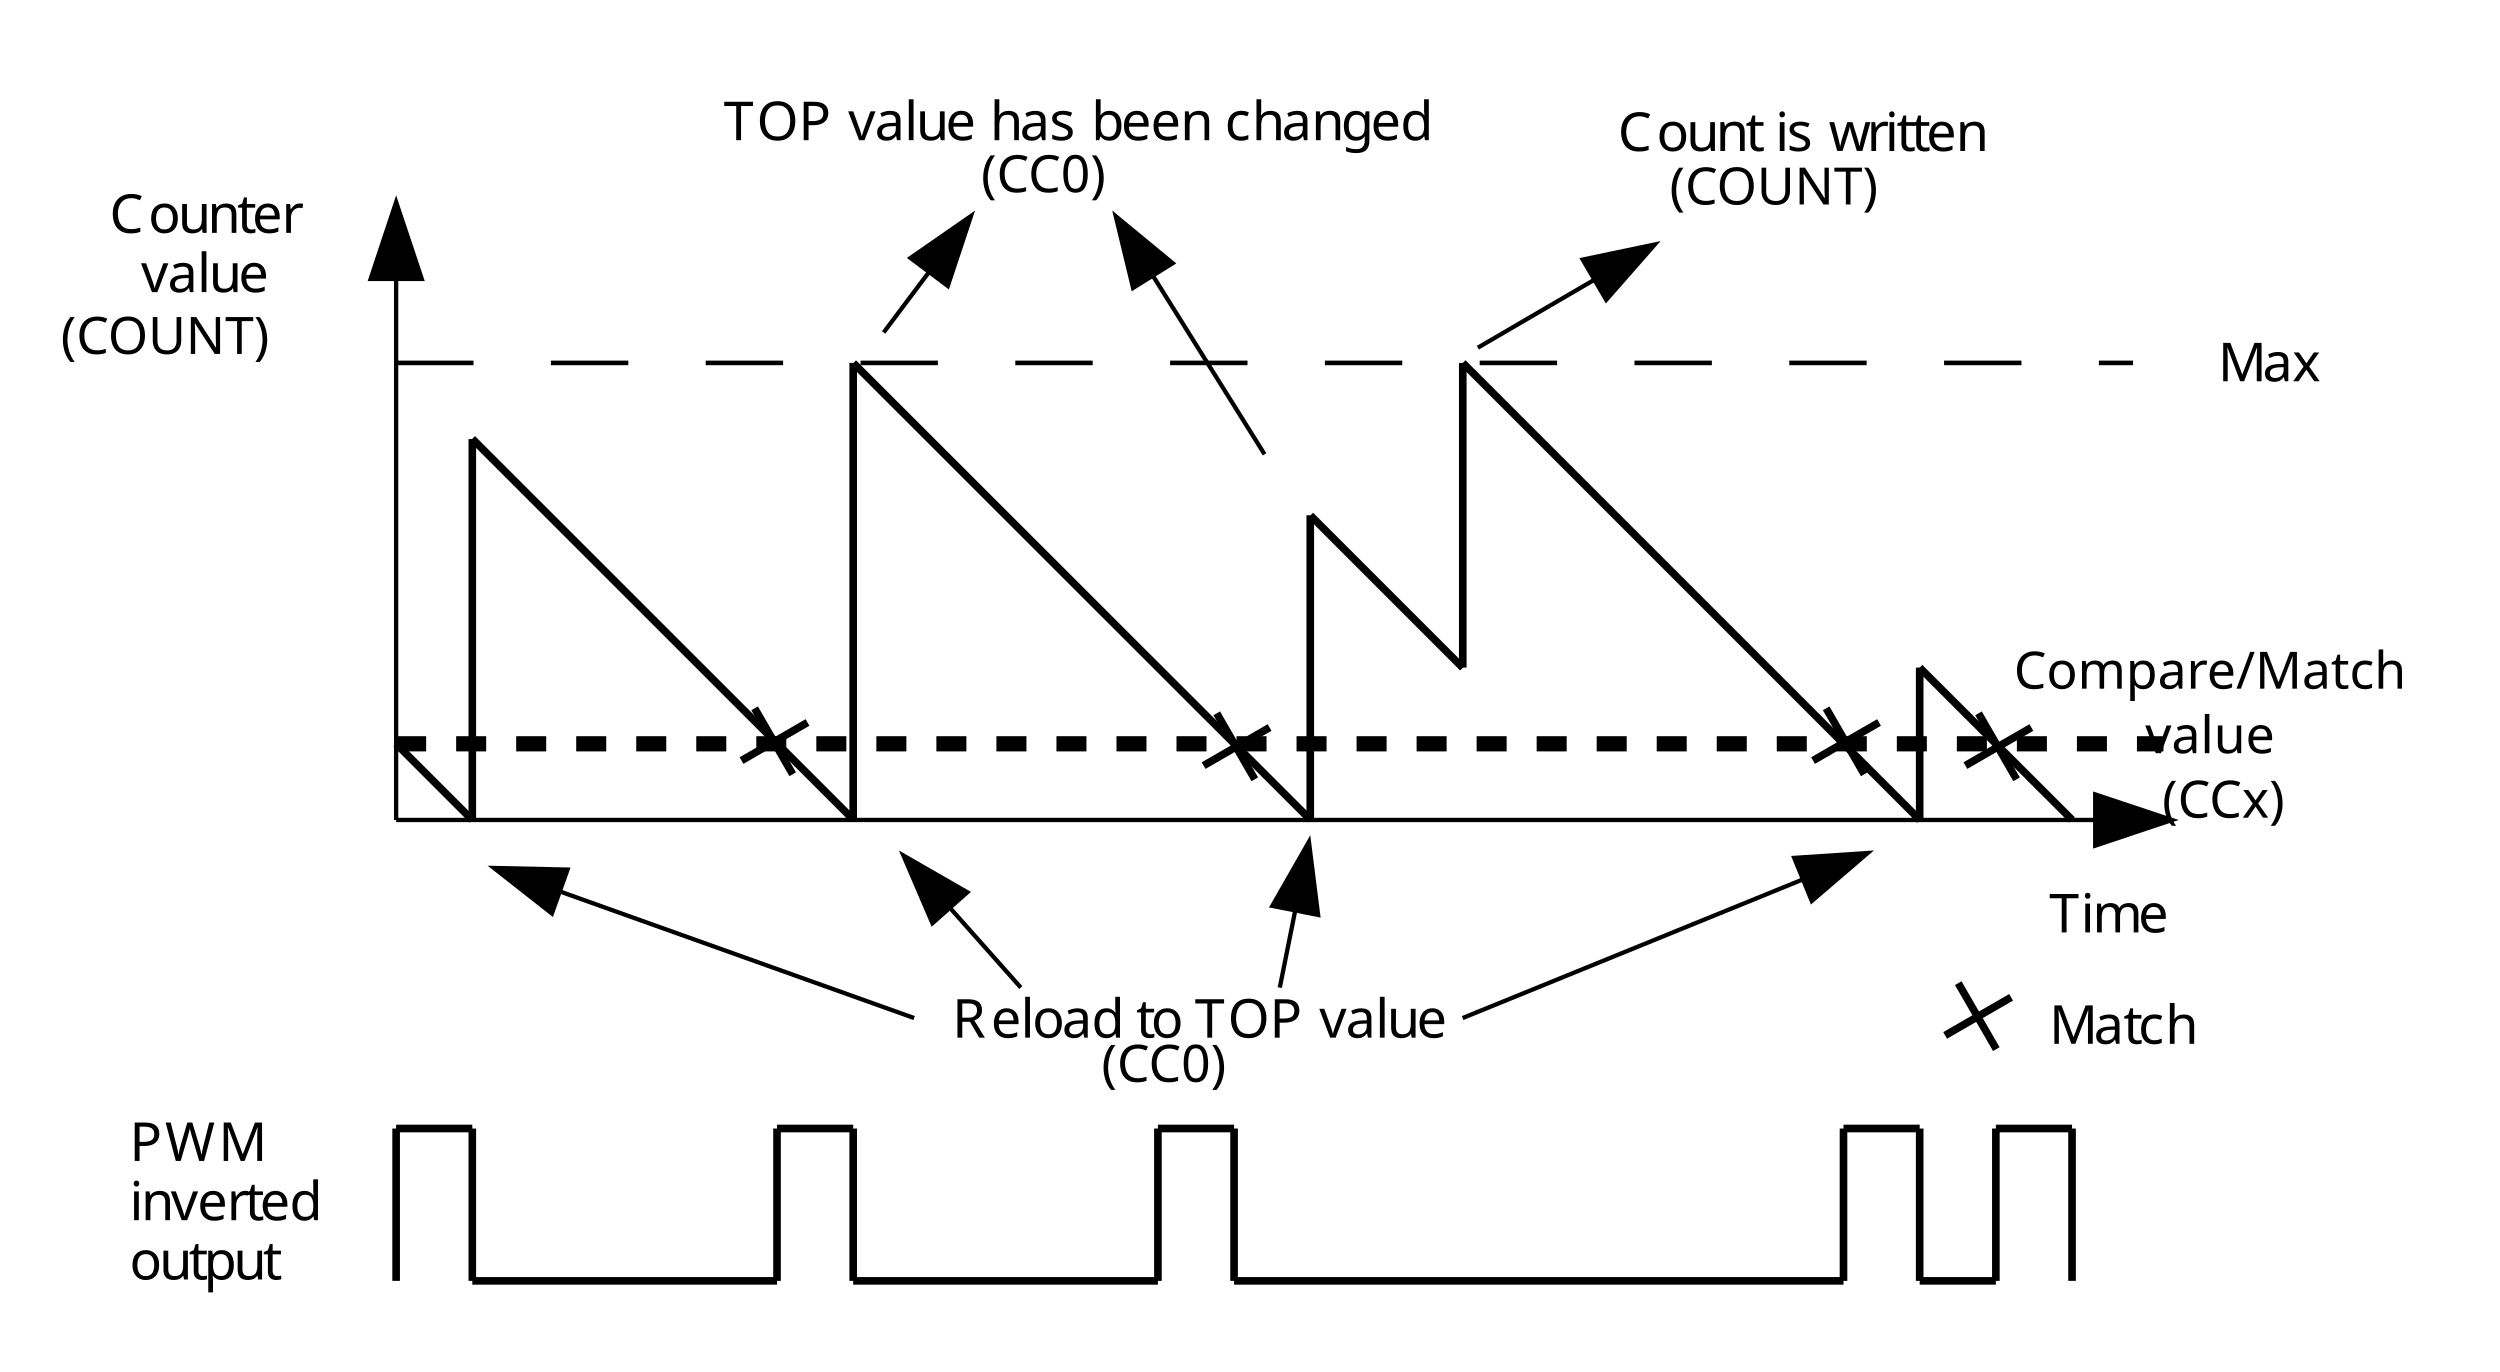
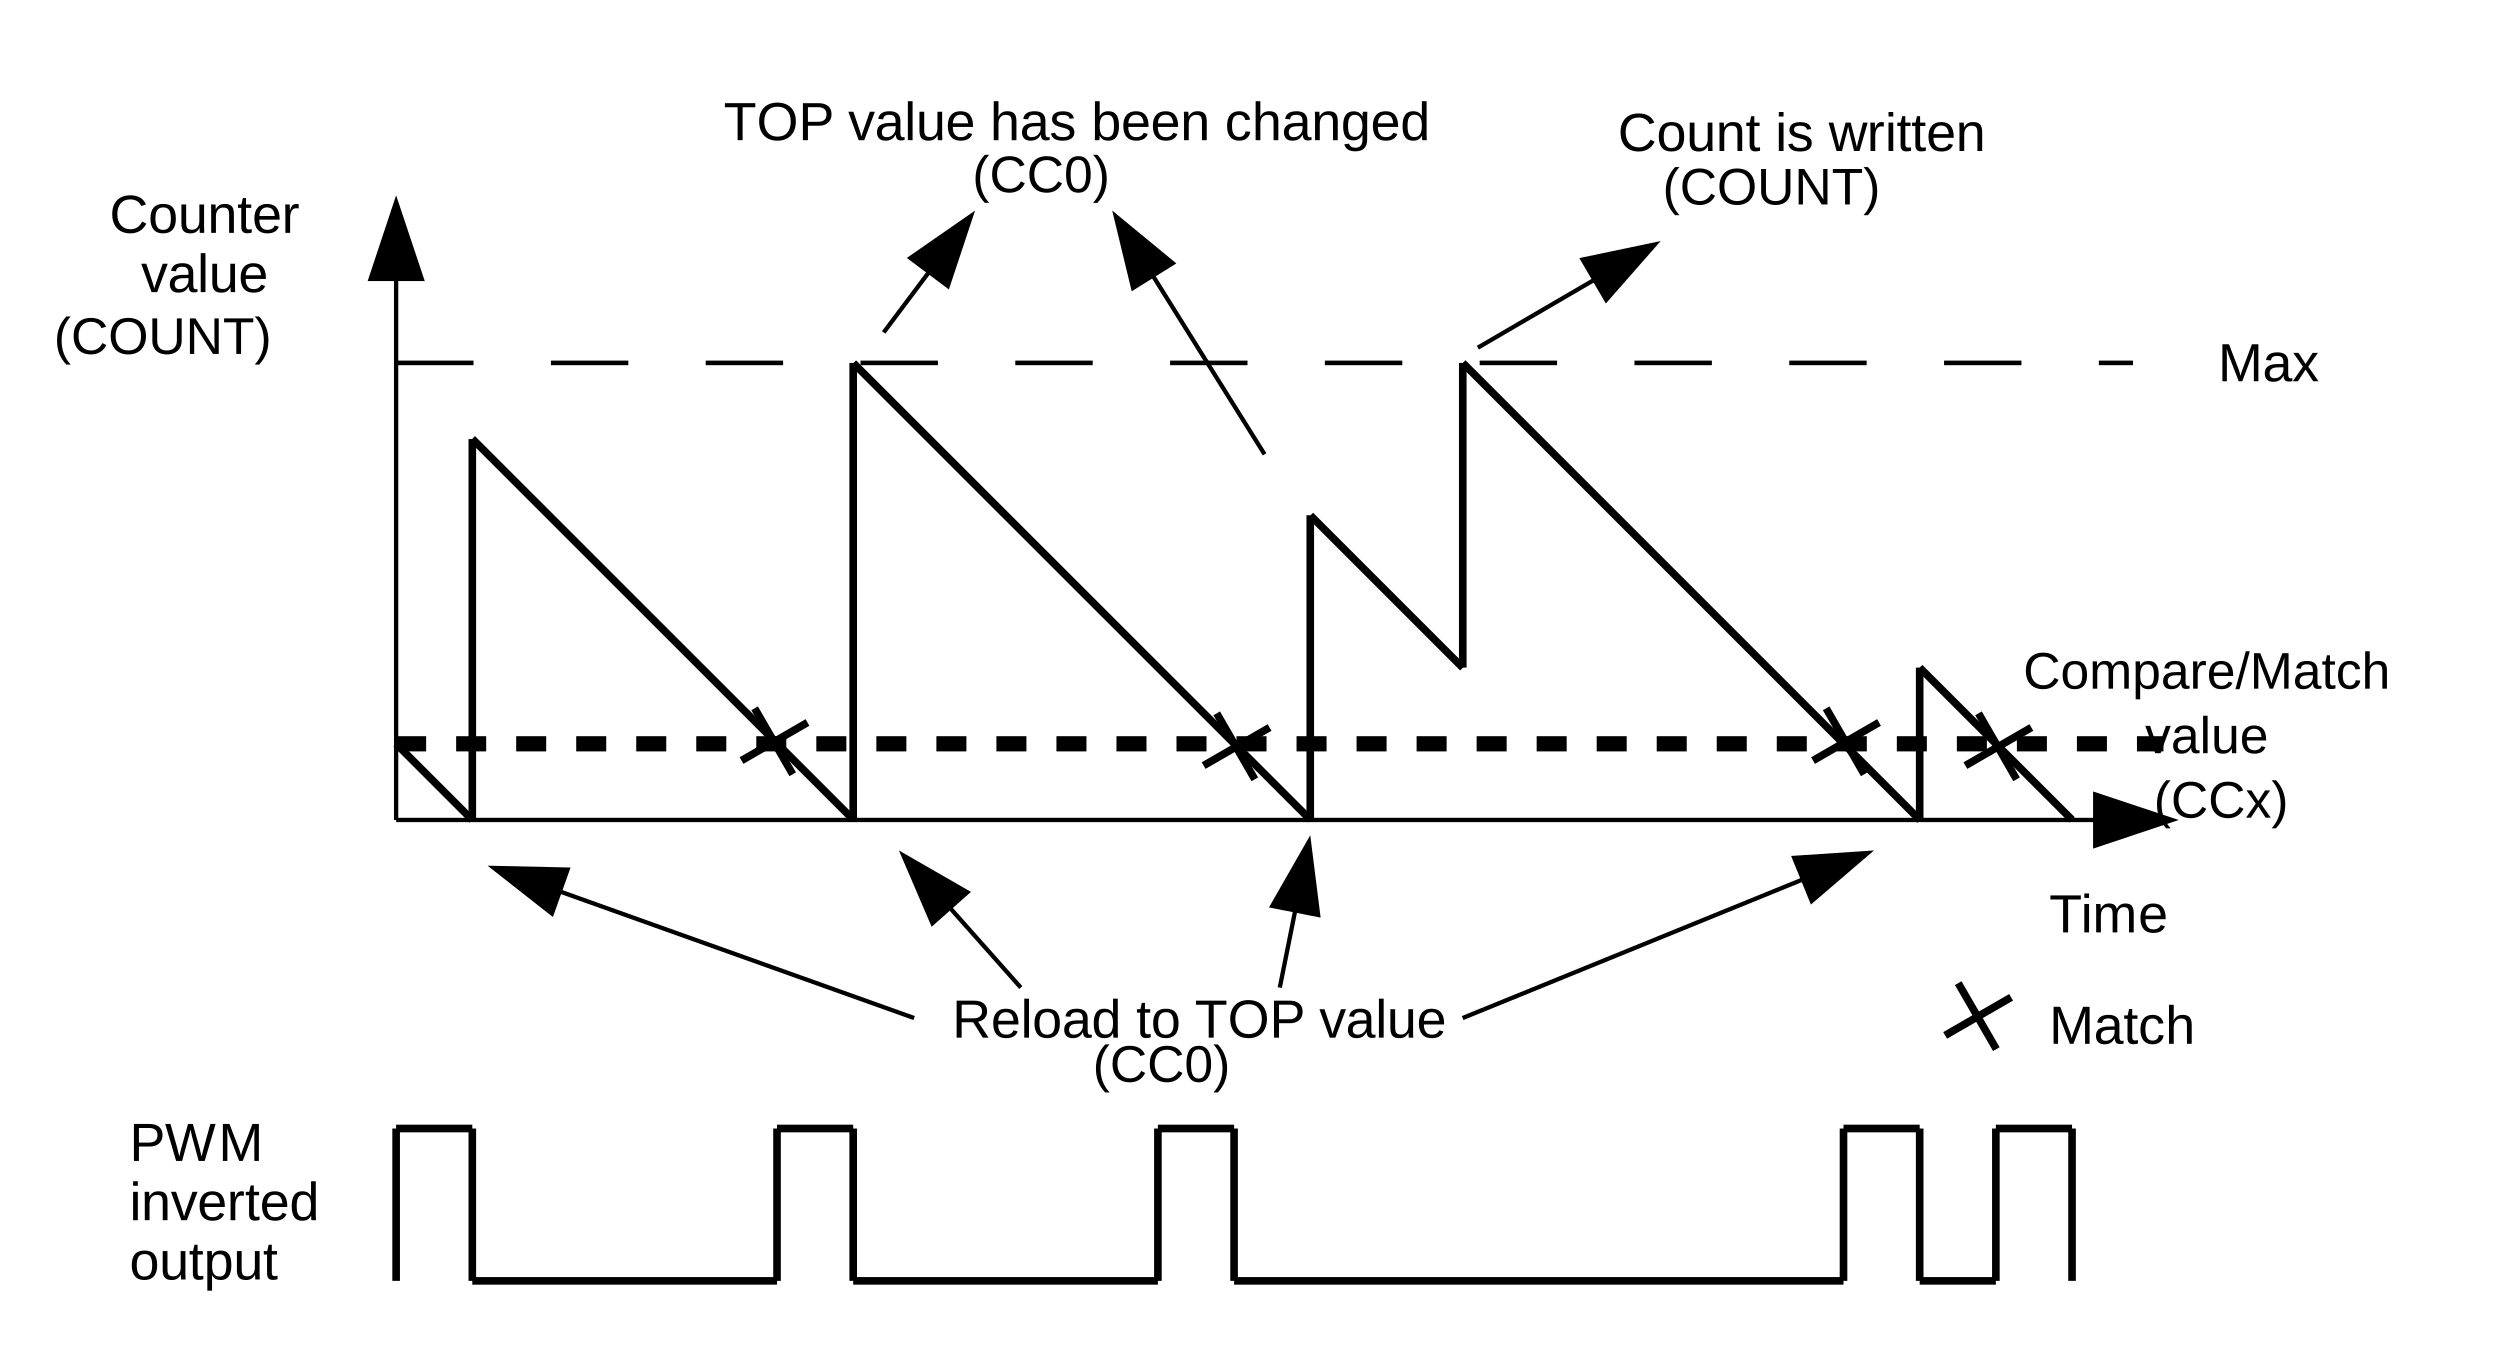
<svg xmlns="http://www.w3.org/2000/svg" width="581.419" height="318.898" id="svg2" version="1.1">
  <defs id="defs4">
    <font horiz-adv-x="2048" id="EmbeddedFont_1" horiz-origin-x="0" horiz-origin-y="0" vert-origin-x="45" vert-origin-y="90" vert-adv-y="90">
-       <font-face id="font-face2990" descent="450" ascent="1852" font-style="normal" font-weight="normal" units-per-em="2048" font-family="Arial embedded" />
+       <font-face id="font-face2990" descent="450" ascent="1852" font-style="normal" font-weight="normal" units-per-em="2048" font-family="Arial" />
      <missing-glyph id="missing-glyph2992" d="M 0,0 L 2047,0 2047,2047 0,2047 0,0 Z" horiz-adv-x="2048" />
      <glyph id="glyph2994" d="M 15,0 L 403,552 44,1062 269,1062 432,813 C 463,766 487,726 506,694 535,738 562,777 587,811 L 766,1062 981,1062 614,562 1009,0 788,0 570,330 512,419 233,0 15,0 Z" horiz-adv-x="954" unicode="x" />
      <glyph id="glyph2996" d="M 331,0 L 6,1062 192,1062 361,449 424,221 C 427,232 445,305 479,440 L 648,1062 833,1062 992,446 1045,243 1106,448 1288,1062 1463,1062 1131,0 944,0 775,636 734,817 519,0 331,0 Z" horiz-adv-x="1430" unicode="w" />
      <glyph id="glyph2998" d="M 430,0 L 26,1062 216,1062 444,426 C 469,357 491,286 512,212 528,268 550,335 579,414 L 815,1062 1000,1062 598,0 430,0 Z" horiz-adv-x="954" unicode="v" />
      <glyph id="glyph3000" d="M 831,0 L 831,156 C 748,36 636,-24 494,-24 431,-24 373,-12 319,12 264,36 224,66 198,103 171,139 153,183 142,236 135,271 131,327 131,404 L 131,1062 311,1062 311,473 C 311,379 315,316 322,283 333,236 357,199 394,172 431,145 476,131 530,131 584,131 635,145 682,173 729,200 763,238 783,286 802,333 812,402 812,493 L 812,1062 992,1062 992,0 831,0 Z" horiz-adv-x="848" unicode="u" />
      <glyph id="glyph3002" d="M 528,161 L 554,2 C 503,-9 458,-14 418,-14 353,-14 302,-4 266,17 230,38 205,65 190,99 175,132 168,203 168,311 L 168,922 36,922 36,1062 168,1062 168,1325 347,1433 347,1062 528,1062 528,922 347,922 347,301 C 347,250 350,217 357,202 363,187 373,176 388,167 402,158 422,154 449,154 469,154 495,156 528,161 Z" horiz-adv-x="504" unicode="t" />
      <glyph id="glyph3004" d="M 63,317 L 241,345 C 251,274 279,219 325,181 370,143 434,124 516,124 599,124 660,141 700,175 740,208 760,248 760,293 760,334 742,366 707,389 682,405 621,425 523,450 391,483 300,512 249,537 198,561 159,595 133,638 106,681 93,728 93,780 93,827 104,871 126,912 147,952 177,985 214,1012 242,1033 280,1050 329,1065 377,1079 429,1086 484,1086 567,1086 641,1074 704,1050 767,1026 813,994 843,953 873,912 894,857 905,788 L 729,764 C 721,819 698,861 660,892 621,923 567,938 497,938 414,938 355,924 320,897 285,870 267,838 267,801 267,778 274,757 289,738 304,719 327,703 358,690 376,683 429,668 517,644 644,610 733,582 784,561 834,539 873,507 902,466 931,425 945,373 945,312 945,252 928,196 893,143 858,90 807,49 741,20 675,-9 600,-24 517,-24 379,-24 274,5 202,62 129,119 83,204 63,317 Z" horiz-adv-x="874" unicode="s" />
      <glyph id="glyph3006" d="M 133,0 L 133,1062 295,1062 295,901 C 336,976 375,1026 410,1050 445,1074 483,1086 525,1086 586,1086 647,1067 710,1028 L 648,861 C 604,887 560,900 516,900 477,900 441,888 410,865 379,841 356,808 343,766 323,702 313,632 313,556 L 313,0 133,0 Z" horiz-adv-x="557" unicode="r" />
      <glyph id="glyph3008" d="M 135,-407 L 135,1062 299,1062 299,924 C 338,978 381,1019 430,1046 479,1073 538,1086 607,1086 698,1086 778,1063 847,1016 916,969 969,904 1004,819 1039,734 1057,640 1057,539 1057,430 1038,333 999,246 960,159 903,92 829,46 754,-1 676,-24 594,-24 534,-24 480,-11 433,14 385,39 346,71 315,110 L 315,-407 135,-407 Z M 298,525 C 298,388 326,287 381,222 436,157 503,124 582,124 662,124 731,158 788,226 845,293 873,398 873,540 873,675 845,777 790,844 734,911 667,945 590,945 513,945 446,909 387,838 328,766 298,662 298,525 Z" horiz-adv-x="901" unicode="p" />
      <glyph id="glyph3010" d="M 68,531 C 68,728 123,873 232,968 323,1047 435,1086 566,1086 712,1086 831,1038 924,943 1017,847 1063,715 1063,546 1063,409 1043,302 1002,224 961,145 901,84 823,41 744,-2 659,-24 566,-24 417,-24 297,24 206,119 114,214 68,352 68,531 Z M 253,531 C 253,395 283,293 342,226 401,158 476,124 566,124 655,124 730,158 789,226 848,294 878,398 878,537 878,668 848,768 789,836 729,903 655,937 566,937 476,937 401,903 342,836 283,769 253,667 253,531 Z" horiz-adv-x="980" unicode="o" />
      <glyph id="glyph3012" d="M 135,0 L 135,1062 297,1062 297,911 C 375,1028 488,1086 635,1086 699,1086 758,1075 812,1052 865,1029 905,998 932,961 959,924 977,879 988,828 995,795 998,736 998,653 L 998,0 818,0 818,646 C 818,719 811,774 797,811 783,847 758,876 723,898 687,919 645,930 597,930 520,930 454,906 399,857 343,808 315,716 315,580 L 315,0 135,0 Z" horiz-adv-x="848" unicode="n" />
      <glyph id="glyph3014" d="M 135,0 L 135,1062 296,1062 296,913 C 329,965 374,1007 429,1039 484,1070 547,1086 618,1086 697,1086 761,1070 812,1037 862,1004 897,959 918,900 1002,1024 1111,1086 1246,1086 1351,1086 1432,1057 1489,999 1546,940 1574,850 1574,729 L 1574,0 1395,0 1395,669 C 1395,741 1389,793 1378,825 1366,856 1345,882 1314,901 1283,920 1247,930 1206,930 1131,930 1069,905 1020,856 971,806 946,726 946,617 L 946,0 766,0 766,690 C 766,770 751,830 722,870 693,910 645,930 578,930 527,930 481,917 438,890 395,863 363,824 344,773 325,722 315,648 315,551 L 315,0 135,0 Z" horiz-adv-x="1457" unicode="m" />
      <glyph id="glyph3016" d="M 131,0 L 131,1466 311,1466 311,0 131,0 Z" horiz-adv-x="186" unicode="l" />
      <glyph id="glyph3018" d="M 136,1259 L 136,1466 316,1466 316,1259 136,1259 Z M 136,0 L 136,1062 316,1062 316,0 136,0 Z" horiz-adv-x="160" unicode="i" />
      <glyph id="glyph3020" d="M 135,0 L 135,1466 315,1466 315,940 C 399,1037 505,1086 633,1086 712,1086 780,1071 838,1040 896,1009 938,966 963,911 988,856 1000,777 1000,673 L 1000,0 820,0 820,673 C 820,763 801,829 762,870 723,911 667,931 596,931 543,931 493,917 446,890 399,862 365,824 345,777 325,730 315,664 315,581 L 315,0 135,0 Z" horiz-adv-x="848" unicode="h" />
      <glyph id="glyph3022" d="M 102,-88 L 277,-114 C 284,-168 305,-207 338,-232 383,-265 444,-282 521,-282 604,-282 669,-265 714,-232 759,-199 790,-152 806,-92 815,-55 820,22 819,139 740,46 642,0 525,0 379,0 266,53 186,158 106,263 66,390 66,537 66,638 84,732 121,818 158,903 211,969 281,1016 350,1063 432,1086 526,1086 651,1086 755,1035 836,934 L 836,1062 1002,1062 1002,144 C 1002,-21 985,-138 952,-207 918,-276 865,-331 792,-371 719,-411 629,-431 522,-431 395,-431 293,-402 215,-345 137,-288 99,-203 102,-88 Z M 251,550 C 251,411 279,309 334,245 389,181 459,149 542,149 625,149 694,181 750,245 806,308 834,408 834,544 834,674 805,772 748,838 690,904 620,937 539,937 459,937 391,905 335,840 279,775 251,678 251,550 Z" horiz-adv-x="927" unicode="g" />
      <glyph id="glyph3024" d="M 862,342 L 1048,319 C 1019,210 964,126 885,66 806,6 704,-24 581,-24 426,-24 303,24 212,120 121,215 75,349 75,522 75,701 121,839 213,938 305,1037 424,1086 571,1086 713,1086 829,1038 919,941 1009,844 1054,708 1054,533 1054,522 1054,506 1053,485 L 261,485 C 268,368 301,279 360,217 419,155 493,124 582,124 648,124 704,141 751,176 798,211 835,266 862,342 Z M 271,633 L 864,633 C 856,722 833,789 796,834 739,903 664,938 573,938 490,938 421,910 365,855 308,800 277,726 271,633 Z" horiz-adv-x="980" unicode="e" />
      <glyph id="glyph3026" d="M 824,0 L 824,134 C 757,29 658,-24 527,-24 442,-24 365,-1 294,46 223,93 168,158 129,242 90,325 70,421 70,530 70,636 88,732 123,819 158,905 211,971 282,1017 353,1063 432,1086 519,1086 583,1086 640,1073 690,1046 740,1019 781,983 812,940 L 812,1466 991,1466 991,0 824,0 Z M 255,530 C 255,394 284,292 341,225 398,158 466,124 544,124 623,124 690,156 745,221 800,285 827,383 827,515 827,660 799,767 743,835 687,903 618,937 536,937 456,937 389,904 336,839 282,774 255,671 255,530 Z" horiz-adv-x="927" unicode="d" />
      <glyph id="glyph3028" d="M 828,389 L 1005,366 C 986,244 936,149 857,80 777,11 679,-24 563,-24 418,-24 301,24 213,119 124,214 80,350 80,527 80,642 99,742 137,828 175,914 233,979 311,1022 388,1065 473,1086 564,1086 679,1086 774,1057 847,999 920,940 967,857 988,750 L 813,723 C 796,794 767,848 725,884 682,920 631,938 571,938 480,938 407,906 350,841 293,776 265,673 265,532 265,389 292,286 347,221 402,156 473,124 561,124 632,124 691,146 738,189 785,232 815,299 828,389 Z" horiz-adv-x="927" unicode="c" />
      <glyph id="glyph3030" d="M 301,0 L 134,0 134,1466 314,1466 314,943 C 390,1038 487,1086 605,1086 670,1086 732,1073 791,1047 849,1020 897,983 935,936 972,888 1002,830 1023,763 1044,696 1055,624 1055,547 1055,365 1010,224 920,125 830,26 722,-24 596,-24 471,-24 372,28 301,133 L 301,0 Z M 299,539 C 299,412 316,320 351,263 408,170 484,124 581,124 660,124 728,158 785,227 842,295 871,397 871,532 871,671 844,773 789,839 734,905 667,938 589,938 510,938 442,904 385,836 328,767 299,668 299,539 Z" horiz-adv-x="901" unicode="b" />
      <glyph id="glyph3032" d="M 828,131 C 761,74 697,34 636,11 574,-12 508,-24 437,-24 320,-24 231,5 168,62 105,119 74,191 74,280 74,332 86,380 110,423 133,466 164,500 203,526 241,552 284,572 332,585 367,594 421,603 492,612 637,629 744,650 813,674 814,699 814,714 814,721 814,794 797,846 763,876 717,917 649,937 558,937 473,937 411,922 371,893 330,863 300,810 281,735 L 105,759 C 121,834 147,895 184,942 221,988 274,1024 343,1049 412,1074 493,1086 584,1086 675,1086 748,1075 805,1054 862,1033 903,1006 930,974 957,941 975,900 986,851 992,820 995,765 995,685 L 995,445 C 995,278 999,172 1007,128 1014,83 1029,41 1052,0 L 864,0 C 845,37 833,81 828,131 Z M 813,533 C 748,506 650,484 519,465 445,454 393,442 362,429 331,416 308,396 291,371 274,345 266,316 266,285 266,237 284,197 321,165 357,133 410,117 480,117 549,117 611,132 665,163 719,193 759,234 784,287 803,328 813,388 813,467 L 813,533 Z" horiz-adv-x="980" unicode="a" />
      <glyph id="glyph3034" d="M -31,-407 L -31,-277 1162,-277 1162,-407 -31,-407 Z" horiz-adv-x="1192" unicode="_" />
      <glyph id="glyph3036" d="M 414,0 L 25,1466 224,1466 447,505 C 471,404 492,304 509,205 546,362 568,452 575,476 L 854,1466 1088,1466 1298,724 C 1351,540 1389,367 1412,205 1431,298 1455,404 1485,524 L 1715,1466 1910,1466 1508,0 1321,0 1012,1117 C 986,1210 971,1268 966,1289 951,1222 936,1164 923,1117 L 612,0 414,0 Z" horiz-adv-x="1986" unicode="W" />
      <glyph id="glyph3038" d="M 531,0 L 531,1293 48,1293 48,1466 1210,1466 1210,1293 725,1293 725,0 531,0 Z" horiz-adv-x="1166" unicode="T" />
      <glyph id="glyph3040" d="M 161,0 L 161,1466 811,1466 C 942,1466 1041,1453 1109,1427 1177,1400 1231,1354 1272,1287 1313,1220 1333,1147 1333,1066 1333,962 1299,874 1232,803 1165,732 1061,686 920,667 971,642 1010,618 1037,594 1094,542 1147,477 1198,399 L 1453,0 1209,0 1015,305 C 958,393 912,460 875,507 838,554 806,586 777,605 748,624 718,637 688,644 666,649 630,651 580,651 L 355,651 355,0 161,0 Z M 355,819 L 772,819 C 861,819 930,828 980,847 1030,865 1068,894 1094,935 1120,975 1133,1019 1133,1066 1133,1135 1108,1192 1058,1237 1007,1282 928,1304 819,1304 L 355,1304 355,819 Z" horiz-adv-x="1271" unicode="R" />
      <glyph id="glyph3042" d="M 158,0 L 158,1466 711,1466 C 808,1466 883,1461 934,1452 1006,1440 1066,1417 1115,1384 1164,1350 1203,1303 1233,1242 1262,1181 1277,1115 1277,1042 1277,917 1237,812 1158,726 1079,639 935,596 728,596 L 352,596 352,0 158,0 Z M 352,769 L 731,769 C 856,769 945,792 998,839 1051,886 1077,951 1077,1036 1077,1097 1062,1150 1031,1194 1000,1237 959,1266 908,1280 875,1289 815,1293 727,1293 L 352,1293 352,769 Z" horiz-adv-x="1113" unicode="P" />
      <glyph id="glyph3044" d="M 99,714 C 99,957 164,1148 295,1286 426,1423 594,1492 801,1492 936,1492 1058,1460 1167,1395 1276,1330 1359,1240 1416,1125 1473,1009 1501,878 1501,731 1501,582 1471,449 1411,332 1351,215 1266,126 1156,66 1046,5 927,-25 800,-25 662,-25 539,8 430,75 321,142 239,233 183,348 127,463 99,585 99,714 Z M 299,711 C 299,534 347,395 442,294 537,192 656,141 799,141 945,141 1065,192 1160,295 1254,398 1301,543 1301,732 1301,851 1281,956 1241,1045 1200,1134 1141,1203 1064,1252 986,1301 899,1325 802,1325 665,1325 547,1278 448,1184 349,1089 299,932 299,711 Z" horiz-adv-x="1404" unicode="O" />
      <glyph id="glyph3046" d="M 152,0 L 152,1466 444,1466 791,428 C 823,331 846,259 861,211 878,264 904,343 939,446 L 1290,1466 1551,1466 1551,0 1364,0 1364,1227 938,0 763,0 339,1248 339,0 152,0 Z" horiz-adv-x="1377" unicode="M" />
      <glyph id="glyph3048" d="M 1204,514 L 1398,465 C 1357,306 1284,184 1179,101 1073,17 944,-25 791,-25 633,-25 505,7 406,72 307,136 231,229 180,351 128,473 102,604 102,744 102,897 131,1030 190,1144 248,1257 331,1344 439,1403 546,1462 665,1491 794,1491 941,1491 1064,1454 1164,1379 1264,1304 1334,1199 1373,1064 L 1182,1019 C 1148,1126 1099,1203 1034,1252 969,1301 888,1325 790,1325 677,1325 583,1298 508,1244 432,1190 379,1118 348,1027 317,936 302,842 302,745 302,620 320,512 357,419 393,326 449,256 526,210 603,164 686,141 775,141 884,141 976,172 1051,235 1126,298 1177,391 1204,514 Z" horiz-adv-x="1298" unicode="C" />
      <glyph id="glyph3050" d="M 253,-431 L 124,-431 C 323,-111 423,209 423,530 423,655 409,780 380,903 357,1003 326,1099 285,1191 259,1251 205,1351 124,1491 L 253,1491 C 378,1324 471,1156 531,987 582,842 608,690 608,531 608,351 574,177 505,9 436,-159 352,-306 253,-431 Z" horiz-adv-x="477" unicode=")" />
      <glyph id="glyph3052" d="M 479,-431 C 380,-306 296,-159 227,9 158,177 124,351 124,531 124,690 150,842 201,987 261,1156 354,1324 479,1491 L 608,1491 C 527,1352 474,1253 448,1194 407,1102 375,1006 352,906 323,781 309,656 309,530 309,209 409,-111 608,-431 L 479,-431 Z" horiz-adv-x="478" unicode="(" />
      <glyph id="glyph3054" horiz-adv-x="556" unicode=" " />
    </font>
  </defs>
  <g id="layer1" transform="translate(-185.1069,-464.3419)">
    <g style="fill-rule:evenodd;stroke-width:28.222;stroke-linejoin:round;visibility:visible" visibility="visible" id="MasterSlide_1_Default" transform="matrix(0.03543307,0,0,0.03543307,185.1069,464.3419)">
      <rect style="fill:none;stroke:none" x="0" y="0" width="16000" height="9000" id="rect3059" />
    </g>
    <g style="fill-rule:evenodd;stroke-width:28.222;stroke-linejoin:round;visibility:visible" id="g3062" transform="matrix(0.03543307,0,0,0.03543307,185.1069,464.3419)">
      <path id="path3064" d="m 2600,5382 0,-3650" style="fill:none;stroke:#000000" />
      <path d="m 2600,1282 -187,563 375,0 -188,-563 z" id="Drawing_1_0" style="fill:#000000;stroke:none" />
    </g>
    <g style="fill-rule:evenodd;stroke-width:28.222;stroke-linejoin:round;visibility:visible" id="g3067" transform="matrix(0.03543307,0,0,0.03543307,185.1069,464.3419)">
      <path id="path3069" d="m 2600,5382 11250,0" style="fill:none;stroke:#000000" />
      <path d="m 14300,5382 -562,-187 0,375 562,-188 z" id="Drawing_2_0" style="fill:#000000;stroke:none" />
    </g>
    <g style="fill-rule:evenodd;stroke-width:28.222;stroke-linejoin:round;visibility:visible" id="Drawing_3" transform="matrix(0.03543307,0,0,0.03543307,185.1069,464.3419)">
      <rect id="rect3073" height="641" width="1301" y="5682" x="13200" style="fill:none;stroke:none" />
-       <g id="g3075" font-weight="400" font-style="normal" font-size="353" style="font-size:353px;font-style:normal;font-weight:400;fill:#000000;stroke:none;font-family:Arial embedded">
+       <g id="g3075" font-weight="400" font-style="normal" font-size="353" style="font-size:353px;font-style:normal;font-weight:400;fill:#000000;stroke:none;font-family:Arial">
        <text id="text3077" y="6120" x="13450">T</text>
        <text id="text3079" y="6120" x="13657">i</text>
        <text id="text3081" y="6120" x="13734">m</text>
        <text id="text3083" y="6120" x="14034">e</text>
      </g>
    </g>
    <g style="fill-rule:evenodd;stroke-width:28.222;stroke-linejoin:round;visibility:visible" id="g3085" transform="matrix(0.03543307,0,0,0.03543307,185.1069,464.3419)">
      <path d="m 3100,5382 0,-2500" id="Drawing_4_0" style="fill:none;stroke:#000000;stroke-width:50;stroke-linejoin:round" />
    </g>
    <g style="fill-rule:evenodd;stroke-width:28.222;stroke-linejoin:round;visibility:visible" id="g3088" transform="matrix(0.03543307,0,0,0.03543307,185.1069,464.3419)">
      <path d="M 3100,5382 2600,4882" id="Drawing_5_0" style="fill:none;stroke:#000000;stroke-width:50;stroke-linejoin:round" />
    </g>
    <g style="fill-rule:evenodd;stroke-width:28.222;stroke-linejoin:round;visibility:visible" id="g3091" transform="matrix(0.03543307,0,0,0.03543307,185.1069,464.3419)">
      <path d="m 5600,5382 0,-3000" id="Drawing_6_0" style="fill:none;stroke:#000000;stroke-width:50;stroke-linejoin:round" />
    </g>
    <g style="fill-rule:evenodd;stroke-width:28.222;stroke-linejoin:round;visibility:visible" id="g3094" transform="matrix(0.03543307,0,0,0.03543307,185.1069,464.3419)">
      <path d="M 8601,5381 5601,2383" id="Drawing_7_0" style="fill:none;stroke:#000000;stroke-width:50;stroke-linejoin:round" />
    </g>
    <g style="fill-rule:evenodd;stroke-width:28.222;stroke-linejoin:round;visibility:visible" id="g3097" transform="matrix(0.03543307,0,0,0.03543307,185.1069,464.3419)">
      <path d="M 13600,5381 12600,4382" id="Drawing_8_0" style="fill:none;stroke:#000000;stroke-width:50;stroke-linejoin:round" />
    </g>
    <g style="fill-rule:evenodd;stroke-width:28.222;stroke-linejoin:round;visibility:visible" id="g3100" transform="matrix(0.03543307,0,0,0.03543307,185.1069,464.3419)">
      <path d="m 2600,2382 11400,0" id="Drawing_9_0" style="fill:none;stroke:#000000;stroke-width:30;stroke-linejoin:round;stroke-dasharray:508, 508, 508, 508" />
    </g>
    <g style="fill-rule:evenodd;stroke-width:28.222;stroke-linejoin:round;visibility:visible" id="g3146" transform="matrix(0.03543307,0,0,0.03543307,185.1069,464.3419)">
      <path d="m 8600,5382 0,-2000" id="Drawing_11_0" style="fill:none;stroke:#000000;stroke-width:50;stroke-linejoin:round" />
    </g>
    <g style="fill-rule:evenodd;stroke-width:28.222;stroke-linejoin:round;visibility:visible" id="g3149" transform="matrix(0.03543307,0,0,0.03543307,185.1069,464.3419)">
      <path d="M 9601,4383 8601,3383" id="Drawing_12_0" style="fill:none;stroke:#000000;stroke-width:50;stroke-linejoin:round" />
    </g>
    <g style="fill-rule:evenodd;stroke-width:28.222;stroke-linejoin:round;visibility:visible" id="g3152" transform="matrix(0.03543307,0,0,0.03543307,185.1069,464.3419)">
      <path d="m 9601,4382 0,-2000" id="Drawing_13_0" style="fill:none;stroke:#000000;stroke-width:50;stroke-linejoin:round" />
    </g>
    <g style="fill-rule:evenodd;stroke-width:28.222;stroke-linejoin:round;visibility:visible" id="g3155" transform="matrix(0.03543307,0,0,0.03543307,185.1069,464.3419)">
      <path d="M 12602,5383 9601,2382" id="Drawing_14_0" style="fill:none;stroke:#000000;stroke-width:50;stroke-linejoin:round" />
    </g>
    <g style="fill-rule:evenodd;stroke-width:28.222;stroke-linejoin:round;visibility:visible" id="g3158" transform="matrix(0.03543307,0,0,0.03543307,185.1069,464.3419)">
      <path d="m 12600,5382 0,-1000" id="Drawing_15_0" style="fill:none;stroke:#000000;stroke-width:50;stroke-linejoin:round" />
    </g>
    <g style="fill-rule:evenodd;stroke-width:28.222;stroke-linejoin:round;visibility:visible" id="Drawing_16" transform="matrix(0.03543307,0,0,0.03543307,185.1069,458.3419)">
      <rect id="rect3162" height="641" width="4401" y="6542" x="6000" style="fill:none;stroke:none" />
-       <g id="g3164" font-weight="400" font-style="normal" font-size="353" style="font-size:353px;font-style:normal;font-weight:400;fill:#000000;stroke:none;font-family:Arial embedded">
+       <g id="g3164" font-weight="400" font-style="normal" font-size="353" style="font-size:353px;font-style:normal;font-weight:400;fill:#000000;stroke:none;font-family:Arial">
        <text id="text3166" y="6980" x="6250">R</text>
        <text id="text3168" y="6980" x="6504">e</text>
        <text id="text3170" y="6980" x="6699">l</text>
        <text id="text3172" y="6980" x="6775">o</text>
        <text id="text3174" y="6980" x="6970">a</text>
        <text id="text3176" y="6980" x="7164">d</text>
        <text id="text3178" y="6980" x="7359" />
        <text id="text3180" y="6980" x="7457">t</text>
        <text id="text3182" y="6980" x="7554">o</text>
        <text id="text3184" y="6980" x="7749" />
        <text id="text3186" y="6980" x="7842">T</text>
        <text id="text3188" y="6980" x="8058">O</text>
        <text id="text3190" y="6980" x="8333">P</text>
        <text id="text3192" y="6980" x="8561" />
        <text id="text3194" y="6980" x="8659">v</text>
        <text id="text3196" y="6980" x="8832">a</text>
        <text id="text3198" y="6980" x="9027">l</text>
        <text id="text3200" y="6980" x="9103">u</text>
        <text id="text3202" y="6980" x="9298">e</text>
      </g>
    </g>
    <g style="fill-rule:evenodd;stroke-width:28.222;stroke-linejoin:round;visibility:visible" id="g3204" transform="matrix(0.03543307,0,0,0.03543307,185.1069,464.3419)">
      <path id="path3206" d="m 8400,6482 119,-594" style="fill:none;stroke:#000000" />
      <path d="m 8600,5482 -271,474 339,67 -68,-541 z" id="Drawing_17_0" style="fill:#000000;stroke:none" />
    </g>
    <g style="fill-rule:evenodd;stroke-width:28.222;stroke-linejoin:round;visibility:visible" id="g3209" transform="matrix(0.03543307,0,0,0.03543307,185.1069,464.3419)">
      <path id="path3211" d="m 9600,6682 2317,-944" style="fill:none;stroke:#000000" />
      <path d="m 12300,5582 -544,36 130,319 414,-355 z" id="Drawing_18_0" style="fill:#000000;stroke:none" />
    </g>
    <g style="fill-rule:evenodd;stroke-width:28.222;stroke-linejoin:round;visibility:visible" id="g3214" transform="matrix(0.03543307,0,0,0.03543307,185.1069,464.3419)">
      <path id="path3216" d="m 9700,2282 842,-491" style="fill:none;stroke:#000000" />
      <path d="m 10900,1582 -534,112 174,298 360,-410 z" id="Drawing_19_0" style="fill:#000000;stroke:none" />
    </g>
    <g style="fill-rule:evenodd;stroke-width:28.222;stroke-linejoin:round;visibility:visible" id="Drawing_20" transform="matrix(0.03543307,0,0,0.03543307,175.1069,464.3419)">
      <rect id="rect3220" height="1030" width="4150" y="553" x="10651" style="fill:none;stroke:none" />
-       <g id="g3222" font-weight="400" font-style="normal" font-size="353" style="font-size:353px;font-style:normal;font-weight:400;fill:#000000;stroke:none;font-family:Arial embedded">
+       <g id="g3222" font-weight="400" font-style="normal" font-size="353" style="font-size:353px;font-style:normal;font-weight:400;fill:#000000;stroke:none;font-family:Arial">
        <text id="text3224" y="991" x="10901">C</text>
        <text id="text3226" y="991" x="11155">o</text>
        <text id="text3228" y="991" x="11350">u</text>
        <text id="text3230" y="991" x="11544">n</text>
        <text id="text3232" y="991" x="11739">t</text>
        <text id="text3234" y="991" x="11837" />
        <text id="text3236" y="991" x="11934">i</text>
        <text id="text3238" y="991" x="12010">s</text>
        <text id="text3240" y="991" x="12188" />
        <text id="text3242" y="991" x="12285">w</text>
        <text id="text3244" y="991" x="12535">r</text>
        <text id="text3246" y="991" x="12654">i</text>
        <text id="text3248" y="991" x="12730">t</text>
        <text id="text3250" y="991" x="12827">t</text>
        <text id="text3252" y="991" x="12925">e</text>
        <text id="text3254" y="991" x="13119">n</text>
        <text id="text3256" y="991" x="13314" />
        <text id="text3268" y="991" x="14250" />
      </g>
    </g>
    <g style="fill-rule:evenodd;stroke-width:28.222;stroke-linejoin:round;visibility:visible" id="g3310" transform="matrix(0.03543307,0,0,0.03543307,185.1069,464.3419)">
      <path id="path3312" d="m 5800,2182 352,-469" style="fill:none;stroke:#000000" />
      <path d="m 6400,1382 -448,311 276,207 172,-518 z" id="Drawing_21_0" style="fill:#000000;stroke:none" />
    </g>
    <g style="fill-rule:evenodd;stroke-width:28.222;stroke-linejoin:round;visibility:visible" id="g3315" transform="matrix(0.03543307,0,0,0.03543307,185.1069,464.3419)">
      <path id="path3317" d="M 8300,2982 7519,1733" style="fill:none;stroke:#000000" />
      <path d="m 7300,1382 128,530 293,-183 -421,-347 z" id="Drawing_22_0" style="fill:#000000;stroke:none" />
    </g>
    <g style="fill-rule:evenodd;stroke-width:28.222;stroke-linejoin:round;visibility:visible" id="Drawing_23" transform="matrix(0.03543307,0,0,0.03543307,185.1069,464.3419)">
      <rect id="rect3321" height="1030" width="5601" y="482" x="4500" style="fill:none;stroke:none" />
-       <g id="g3323" font-weight="400" font-style="normal" font-size="353" style="font-size:353px;font-style:normal;font-weight:400;fill:#000000;stroke:none;font-family:Arial embedded">
+       <g id="g3323" font-weight="400" font-style="normal" font-size="353" style="font-size:353px;font-style:normal;font-weight:400;fill:#000000;stroke:none;font-family:Arial">
        <text id="text3325" y="920" x="4750">T</text>
        <text id="text3327" y="920" x="4966">O</text>
        <text id="text3329" y="920" x="5241">P</text>
        <text id="text3331" y="920" x="5470" />
        <text id="text3333" y="920" x="5567">v</text>
        <text id="text3335" y="920" x="5741">a</text>
        <text id="text3337" y="920" x="5935">l</text>
        <text id="text3339" y="920" x="6012">u</text>
        <text id="text3341" y="920" x="6206">e</text>
        <text id="text3343" y="920" x="6401" />
        <text id="text3345" y="920" x="6498">h</text>
        <text id="text3347" y="920" x="6693">a</text>
        <text id="text3349" y="920" x="6888">s</text>
        <text id="text3351" y="920" x="7066" />
        <text id="text3353" y="920" x="7163">b</text>
        <text id="text3355" y="920" x="7358">e</text>
        <text id="text3357" y="920" x="7552">e</text>
        <text id="text3359" y="920" x="7747">n</text>
        <text id="text3361" y="920" x="7942" />
        <text id="text3363" y="920" x="8039">c</text>
        <text id="text3365" y="920" x="8217">h</text>
        <text id="text3367" y="920" x="8412">a</text>
        <text id="text3369" y="920" x="8607">n</text>
        <text id="text3371" y="920" x="8801">g</text>
        <text id="text3373" y="920" x="8996">e</text>
        <text id="text3375" y="920" x="9191">d</text>
        <text id="text3377" y="920" x="9386" />
        <text id="text3389" y="1309" x="5588" />
      </g>
    </g>
    <g style="fill-rule:evenodd;stroke-width:28.222;stroke-linejoin:round;visibility:visible" id="g3427" transform="matrix(0.03543307,0,0,0.03543307,185.1069,464.3419)">
      <path d="m 2600,4882 11600,0" id="Drawing_24_0" style="fill:none;stroke:#000000;stroke-width:100;stroke-linejoin:round;stroke-dasharray:197, 197" />
    </g>
    <g style="fill-rule:evenodd;stroke-width:28.222;stroke-linejoin:round;visibility:visible" id="g3430" transform="matrix(0.03543307,0,0,0.03543307,185.1069,464.3419)">
      <path d="m 3100,8407 2000,0" id="Drawing_25_0" style="fill:none;stroke:#000000;stroke-width:50;stroke-linejoin:round" />
    </g>
    <g style="fill-rule:evenodd;stroke-width:28.222;stroke-linejoin:round;visibility:visible" id="g3433" transform="matrix(0.03543307,0,0,0.03543307,185.1069,464.3419)">
      <path d="m 5100,7407 0,1000" id="Drawing_26_0" style="fill:none;stroke:#000000;stroke-width:50;stroke-linejoin:round" />
    </g>
    <g style="fill-rule:evenodd;stroke-width:28.222;stroke-linejoin:round;visibility:visible" id="g3436" transform="matrix(0.03543307,0,0,0.03543307,185.1069,464.3419)">
      <path d="m 5100,7407 500,0" id="Drawing_27_0" style="fill:none;stroke:#000000;stroke-width:50;stroke-linejoin:round" />
    </g>
    <g style="fill-rule:evenodd;stroke-width:28.222;stroke-linejoin:round;visibility:visible" id="g3439" transform="matrix(0.03543307,0,0,0.03543307,185.1069,464.3419)">
      <path d="m 5600,7407 0,1000" id="Drawing_28_0" style="fill:none;stroke:#000000;stroke-width:50;stroke-linejoin:round" />
    </g>
    <g style="fill-rule:evenodd;stroke-width:28.222;stroke-linejoin:round;visibility:visible" id="g3442" transform="matrix(0.03543307,0,0,0.03543307,185.1069,464.3419)">
      <path d="m 5600,8407 2000,0" id="Drawing_29_0" style="fill:none;stroke:#000000;stroke-width:50;stroke-linejoin:round" />
    </g>
    <g style="fill-rule:evenodd;stroke-width:28.222;stroke-linejoin:round;visibility:visible" id="g3445" transform="matrix(0.03543307,0,0,0.03543307,185.1069,464.3419)">
      <path d="m 7600,7407 0,1000" id="Drawing_30_0" style="fill:none;stroke:#000000;stroke-width:50;stroke-linejoin:round" />
    </g>
    <g style="fill-rule:evenodd;stroke-width:28.222;stroke-linejoin:round;visibility:visible" id="g3448" transform="matrix(0.03543307,0,0,0.03543307,185.1069,464.3419)">
      <path d="m 7600,7407 500,0" id="Drawing_31_0" style="fill:none;stroke:#000000;stroke-width:50;stroke-linejoin:round" />
    </g>
    <g style="fill-rule:evenodd;stroke-width:28.222;stroke-linejoin:round;visibility:visible" id="g3451" transform="matrix(0.03543307,0,0,0.03543307,185.1069,464.3419)">
      <path d="m 8100,7407 0,1000" id="Drawing_32_0" style="fill:none;stroke:#000000;stroke-width:50;stroke-linejoin:round" />
    </g>
    <g style="fill-rule:evenodd;stroke-width:28.222;stroke-linejoin:round;visibility:visible" id="g3454" transform="matrix(0.03543307,0,0,0.03543307,185.1069,464.3419)">
      <path d="m 12100,7407 0,1000" id="Drawing_33_0" style="fill:none;stroke:#000000;stroke-width:50;stroke-linejoin:round" />
    </g>
    <g style="fill-rule:evenodd;stroke-width:28.222;stroke-linejoin:round;visibility:visible" id="g3457" transform="matrix(0.03543307,0,0,0.03543307,185.1069,464.3419)">
      <path d="m 12100,7407 500,0" id="Drawing_34_0" style="fill:none;stroke:#000000;stroke-width:50;stroke-linejoin:round" />
    </g>
    <g style="fill-rule:evenodd;stroke-width:28.222;stroke-linejoin:round;visibility:visible" id="g3460" transform="matrix(0.03543307,0,0,0.03543307,185.1069,464.3419)">
      <path d="m 12600,7407 0,1000" id="Drawing_35_0" style="fill:none;stroke:#000000;stroke-width:50;stroke-linejoin:round" />
    </g>
    <g style="fill-rule:evenodd;stroke-width:28.222;stroke-linejoin:round;visibility:visible" id="g3463" transform="matrix(0.03543307,0,0,0.03543307,185.1069,464.3419)">
      <path d="m 13100,7407 0,1000" id="Drawing_36_0" style="fill:none;stroke:#000000;stroke-width:50;stroke-linejoin:round" />
    </g>
    <g style="fill-rule:evenodd;stroke-width:28.222;stroke-linejoin:round;visibility:visible" id="g3466" transform="matrix(0.03543307,0,0,0.03543307,185.1069,464.3419)">
      <path d="m 13100,7407 500,0" id="Drawing_37_0" style="fill:none;stroke:#000000;stroke-width:50;stroke-linejoin:round" />
    </g>
    <g style="fill-rule:evenodd;stroke-width:28.222;stroke-linejoin:round;visibility:visible" id="g3469" transform="matrix(0.03543307,0,0,0.03543307,185.1069,464.3419)">
      <path d="m 13600,7407 0,1000" id="Drawing_38_0" style="fill:none;stroke:#000000;stroke-width:50;stroke-linejoin:round" />
    </g>
    <g style="fill-rule:evenodd;stroke-width:28.222;stroke-linejoin:round;visibility:visible" id="g3472" transform="matrix(0.03543307,0,0,0.03543307,185.1069,464.3419)">
      <path d="m 8100,8407 4000,0" id="Drawing_39_0" style="fill:none;stroke:#000000;stroke-width:50;stroke-linejoin:round" />
    </g>
    <g style="fill-rule:evenodd;stroke-width:28.222;stroke-linejoin:round;visibility:visible" id="g3475" transform="matrix(0.03543307,0,0,0.03543307,185.1069,464.3419)">
      <path d="m 4953,4649 250,433" id="Drawing_40_0" style="fill:none;stroke:#000000;stroke-width:50;stroke-linejoin:round" />
    </g>
    <g style="fill-rule:evenodd;stroke-width:28.222;stroke-linejoin:round;visibility:visible" id="g3478" transform="matrix(0.03543307,0,0,0.03543307,185.1069,464.3419)">
      <path d="m 5300,4742 -433,250" id="Drawing_41_0" style="fill:none;stroke:#000000;stroke-width:50;stroke-linejoin:round" />
    </g>
    <g style="fill-rule:evenodd;stroke-width:28.222;stroke-linejoin:round;visibility:visible" id="g3481" transform="matrix(0.03543307,0,0,0.03543307,185.1069,464.3419)">
      <path d="m 7986,4682 250,433" id="Drawing_42_0" style="fill:none;stroke:#000000;stroke-width:50;stroke-linejoin:round" />
    </g>
    <g style="fill-rule:evenodd;stroke-width:28.222;stroke-linejoin:round;visibility:visible" id="g3484" transform="matrix(0.03543307,0,0,0.03543307,185.1069,464.3419)">
      <path d="m 8333,4775 -433,250" id="Drawing_43_0" style="fill:none;stroke:#000000;stroke-width:50;stroke-linejoin:round" />
    </g>
    <g style="fill-rule:evenodd;stroke-width:28.222;stroke-linejoin:round;visibility:visible" id="g3487" transform="matrix(0.03543307,0,0,0.03543307,185.1069,464.3419)">
      <path d="m 11986,4649 250,433" id="Drawing_44_0" style="fill:none;stroke:#000000;stroke-width:50;stroke-linejoin:round" />
    </g>
    <g style="fill-rule:evenodd;stroke-width:28.222;stroke-linejoin:round;visibility:visible" id="g3490" transform="matrix(0.03543307,0,0,0.03543307,185.1069,464.3419)">
      <path d="m 12333,4742 -433,250" id="Drawing_45_0" style="fill:none;stroke:#000000;stroke-width:50;stroke-linejoin:round" />
    </g>
    <g style="fill-rule:evenodd;stroke-width:28.222;stroke-linejoin:round;visibility:visible" id="g3493" transform="matrix(0.03543307,0,0,0.03543307,185.1069,464.3419)">
      <path d="m 12986,4682 250,433" id="Drawing_46_0" style="fill:none;stroke:#000000;stroke-width:50;stroke-linejoin:round" />
    </g>
    <g style="fill-rule:evenodd;stroke-width:28.222;stroke-linejoin:round;visibility:visible" id="g3496" transform="matrix(0.03543307,0,0,0.03543307,185.1069,464.3419)">
      <path d="m 13333,4775 -433,250" id="Drawing_47_0" style="fill:none;stroke:#000000;stroke-width:50;stroke-linejoin:round" />
    </g>
    <g id="g4702">
      <g transform="matrix(0.03543307,0,0,0.03543307,185.1069,464.3419)" id="g3499" style="fill-rule:evenodd;stroke-width:28.222;stroke-linejoin:round;visibility:visible">
        <path style="fill:none;stroke:#000000;stroke-width:50;stroke-linejoin:round" id="Drawing_48_0" d="m 12853,6453 250,433" />
      </g>
      <g transform="matrix(0.03543307,0,0,0.03543307,185.1069,464.3419)" id="g3502" style="fill-rule:evenodd;stroke-width:28.222;stroke-linejoin:round;visibility:visible">
        <path style="fill:none;stroke:#000000;stroke-width:50;stroke-linejoin:round" id="Drawing_49_0" d="m 13200,6546 -433,250" />
      </g>
    </g>
    <g style="fill-rule:evenodd;stroke-width:28.222;stroke-linejoin:round;visibility:visible" id="Drawing_50" transform="matrix(0.03543307,0,0,0.03543307,185.1069,464.3419)">
      <rect id="rect3506" height="641" width="1701" y="6413" x="13200" style="fill:none;stroke:none" />
-       <g id="g3508" font-weight="400" font-style="normal" font-size="353" style="font-size:353px;font-style:normal;font-weight:400;fill:#000000;stroke:none;font-family:Arial embedded">
+       <g id="g3508" font-weight="400" font-style="normal" font-size="353" style="font-size:353px;font-style:normal;font-weight:400;fill:#000000;stroke:none;font-family:Arial">
        <text id="text3510" y="6851" x="13450">M</text>
        <text id="text3512" y="6851" x="13742">a</text>
        <text id="text3514" y="6851" x="13937">t</text>
        <text id="text3516" y="6851" x="14034">c</text>
        <text id="text3518" y="6851" x="14212">h</text>
      </g>
    </g>
    <g style="fill-rule:evenodd;stroke-width:28.222;stroke-linejoin:round;visibility:visible" id="g3520" transform="matrix(0.03543307,0,0,0.03543307,185.1069,464.3419)">
      <path d="m 12600,8407 500,0" id="Drawing_51_0" style="fill:none;stroke:#000000;stroke-width:50;stroke-linejoin:round" />
    </g>
    <g style="fill-rule:evenodd;stroke-width:28.222;stroke-linejoin:round;visibility:visible" id="Drawing_52" transform="matrix(0.03543307,0,0,0.03543307,185.1069,464.3419)">
      <rect id="rect3524" height="1419" width="2601" y="7182" x="600" style="fill:none;stroke:none" />
-       <g id="g3526" font-weight="400" font-style="normal" font-size="353" style="font-size:353px;font-style:normal;font-weight:400;fill:#000000;stroke:none;font-family:Arial embedded">
+       <g id="g3526" font-weight="400" font-style="normal" font-size="353" style="font-size:353px;font-style:normal;font-weight:400;fill:#000000;stroke:none;font-family:Arial">
        <text id="text3528" y="7620" x="850">P</text>
        <text id="text3530" y="7620" x="1083">W</text>
        <text id="text3532" y="7620" x="1434">M</text>
        <text id="text3534" y="7620" x="1726" />
        <text id="text3536" y="8009" x="850" style="fill:#000000;stroke:none">i</text>
        <text id="text3538" y="8009" x="926">n</text>
        <text id="text3540" y="8009" x="1121">v</text>
        <text id="text3542" y="8009" x="1295">e</text>
        <text id="text3544" y="8009" x="1489">r</text>
        <text id="text3546" y="8009" x="1608">t</text>
        <text id="text3548" y="8009" x="1705">e</text>
        <text id="text3550" y="8009" x="1900">d</text>
        <text id="text3552" y="8009" x="2095" />
        <text id="text3554" y="8398" x="850" style="fill:#000000;stroke:none">o</text>
        <text id="text3556" y="8398" x="1045">u</text>
        <text id="text3558" y="8398" x="1239">t</text>
        <text id="text3560" y="8398" x="1337">p</text>
        <text id="text3562" y="8398" x="1532">u</text>
        <text id="text3564" y="8398" x="1726">t</text>
      </g>
    </g>
    <g style="fill-rule:evenodd;stroke-width:28.222;stroke-linejoin:round;visibility:visible" id="Drawing_53" transform="matrix(0.03543307,0,0,0.03543307,220.8211,475.7705)">
      <rect id="rect3567" height="641" width="2101" y="1742" x="13300" style="fill:none;stroke:none" />
-       <g id="g3569" font-weight="400" font-style="normal" font-size="353" style="font-size:353px;font-style:normal;font-weight:400;fill:#000000;stroke:none;font-family:Arial embedded">
+       <g id="g3569" font-weight="400" font-style="normal" font-size="353" style="font-size:353px;font-style:normal;font-weight:400;fill:#000000;stroke:none;font-family:Arial">
        <text id="text3571" y="2180" x="13550">M</text>
        <text id="text3573" y="2180" x="13842">a</text>
        <text id="text3575" y="2180" x="14037">x</text>
      </g>
    </g>
    <g style="fill-rule:evenodd;stroke-width:28.222;stroke-linejoin:round;visibility:visible" id="Drawing_54" transform="matrix(0.03543307,0,0,0.03543307,197.2497,461.4848)">
      <rect id="rect3578" height="1030" width="2001" y="1171" x="0" style="fill:none;stroke:none" />
-       <g id="g3580" font-weight="400" font-style="normal" font-size="353" style="font-size:353px;font-style:normal;font-weight:400;fill:#000000;stroke:none;font-family:Arial embedded">
+       <g id="g3580" font-weight="400" font-style="normal" font-size="353" style="font-size:353px;font-style:normal;font-weight:400;fill:#000000;stroke:none;font-family:Arial">
        <text id="text3582" y="1609" x="376">C</text>
        <text id="text3584" y="1609" x="630">o</text>
        <text id="text3586" y="1609" x="825">u</text>
        <text id="text3588" y="1609" x="1019">n</text>
        <text id="text3590" y="1609" x="1214">t</text>
        <text id="text3592" y="1609" x="1312">e</text>
        <text id="text3594" y="1609" x="1506">r</text>
        <text id="text3596" y="1609" x="1625" />
        <text id="text3598" y="1998" x="583" style="fill:#000000;stroke:none">v</text>
        <text id="text3600" y="1998" x="757">a</text>
        <text id="text3602" y="1998" x="951">l</text>
        <text id="text3604" y="1998" x="1028">u</text>
        <text id="text3606" y="1998" x="1222">e</text>
      </g>
    </g>
    <g style="fill-rule:evenodd;stroke-width:28.222;stroke-linejoin:round;visibility:visible" id="g3608" transform="matrix(0.03543307,0,0,0.03543307,185.1069,464.3419)">
      <path d="M 5600,5379 3100,2880" id="Drawing_55_0" style="fill:none;stroke:#000000;stroke-width:50;stroke-linejoin:round" />
    </g>
    <g style="fill-rule:evenodd;stroke-width:28.222;stroke-linejoin:round;visibility:visible" id="g3611" transform="matrix(0.03543307,0,0,0.03543307,185.1069,464.3419)">
      <path d="m 2600,7407 0,1000" id="Drawing_56_0" style="fill:none;stroke:#000000;stroke-width:50;stroke-linejoin:round" />
    </g>
    <g style="fill-rule:evenodd;stroke-width:28.222;stroke-linejoin:round;visibility:visible" id="g3614" transform="matrix(0.03543307,0,0,0.03543307,185.1069,464.3419)">
      <path d="m 2600,7407 500,0" id="Drawing_57_0" style="fill:none;stroke:#000000;stroke-width:50;stroke-linejoin:round" />
    </g>
    <g style="fill-rule:evenodd;stroke-width:28.222;stroke-linejoin:round;visibility:visible" id="g3617" transform="matrix(0.03543307,0,0,0.03543307,185.1069,464.3419)">
      <path d="m 3100,7407 0,1000" id="Drawing_58_0" style="fill:none;stroke:#000000;stroke-width:50;stroke-linejoin:round" />
    </g>
    <g style="fill-rule:evenodd;stroke-width:28.222;stroke-linejoin:round;visibility:visible" id="g3620" transform="matrix(0.03543307,0,0,0.03543307,185.1069,464.3419)">
      <path id="path3622" d="M 6700,6482 6175,5891" style="fill:none;stroke:#000000" />
      <path d="m 5900,5582 215,501 258,-229 -473,-272 z" id="Drawing_59_0" style="fill:#000000;stroke:none" />
    </g>
    <g style="fill-rule:evenodd;stroke-width:28.222;stroke-linejoin:round;visibility:visible" id="g3625" transform="matrix(0.03543307,0,0,0.03543307,185.1069,464.3419)">
      <path id="path3627" d="M 6000,6682 3590,5821" style="fill:none;stroke:#000000" />
      <path d="m 3200,5682 429,337 116,-325 -545,-12 z" id="Drawing_60_0" style="fill:#000000;stroke:none" />
    </g>
-     <text xml:space="preserve" style="font-size:12px;font-style:normal;font-weight:normal;text-align:center;line-height:125%;letter-spacing:0px;word-spacing:0px;text-anchor:middle;fill:#000000;fill-opacity:1;stroke:none;font-family:Sans" x="231.286" y="546.648" id="text4620">
+     <text xml:space="preserve" style="font-size:12px;font-style:normal;font-weight:normal;text-align:center;line-height:125%;letter-spacing:0px;word-spacing:0px;text-anchor:middle;fill:#000000;fill-opacity:1;stroke:none;font-family:Arial" x="231.286" y="546.648" id="text4620">
      <tspan id="tspan4622" x="231.286" y="546.648">(COUNT)</tspan>
    </text>
-     <text xml:space="preserve" style="font-size:12px;font-style:normal;font-weight:normal;text-align:center;line-height:125%;letter-spacing:0px;word-spacing:0px;text-anchor:middle;fill:#000000;fill-opacity:1;stroke:none;font-family:Sans" x="463.571" y="715.934" id="text4624">
+     <text xml:space="preserve" style="font-size:12px;font-style:normal;font-weight:normal;text-align:center;line-height:125%;letter-spacing:0px;word-spacing:0px;text-anchor:middle;fill:#000000;fill-opacity:1;stroke:none;font-family:Arial" x="463.571" y="715.934" id="text4624">
      <tspan id="tspan4626" x="463.571" y="715.934">(CC0)</tspan>
    </text>
-     <text xml:space="preserve" style="font-size:12px;font-style:normal;font-weight:normal;text-align:center;line-height:125%;letter-spacing:0px;word-spacing:0px;text-anchor:middle;fill:#000000;fill-opacity:1;stroke:none;font-family:Sans" x="435.574" y="509.039" id="text4624-1">
+     <text xml:space="preserve" style="font-size:12px;font-style:normal;font-weight:normal;text-align:center;line-height:125%;letter-spacing:0px;word-spacing:0px;text-anchor:middle;fill:#000000;fill-opacity:1;stroke:none;font-family:Arial" x="435.574" y="509.039" id="text4624-1">
      <tspan id="tspan4626-7" x="435.574" y="509.039">(CC0)</tspan>
    </text>
-     <text xml:space="preserve" style="font-size:12px;font-style:normal;font-weight:normal;text-align:center;line-height:125%;letter-spacing:0px;word-spacing:0px;text-anchor:middle;fill:#000000;fill-opacity:1;stroke:none;font-family:Sans" x="605.431" y="511.899" id="text4620-4">
+     <text xml:space="preserve" style="font-size:12px;font-style:normal;font-weight:normal;text-align:center;line-height:125%;letter-spacing:0px;word-spacing:0px;text-anchor:middle;fill:#000000;fill-opacity:1;stroke:none;font-family:Arial" x="605.431" y="511.899" id="text4620-4">
      <tspan id="tspan4622-0" x="605.431" y="511.899">(COUNT)</tspan>
    </text>
-     <text xml:space="preserve" style="font-size:12px;font-style:normal;font-weight:normal;text-align:center;line-height:125%;letter-spacing:0px;word-spacing:0px;text-anchor:middle;fill:#000000;fill-opacity:1;stroke:none;font-family:Sans" x="710" y="624.505" id="text4670">
+     <text xml:space="preserve" style="font-size:12px;font-style:normal;font-weight:normal;text-align:center;line-height:125%;letter-spacing:0px;word-spacing:0px;text-anchor:middle;fill:#000000;fill-opacity:1;stroke:none;font-family:Arial" x="710" y="624.505" id="text4670">
      <tspan id="tspan4672" x="710" y="624.505">Compare/Match</tspan>
      <tspan x="710" y="639.505" id="tspan4674">value</tspan>
      <tspan x="710" y="654.505" id="tspan4676">(CCx)</tspan>
    </text>
  </g>
</svg>
